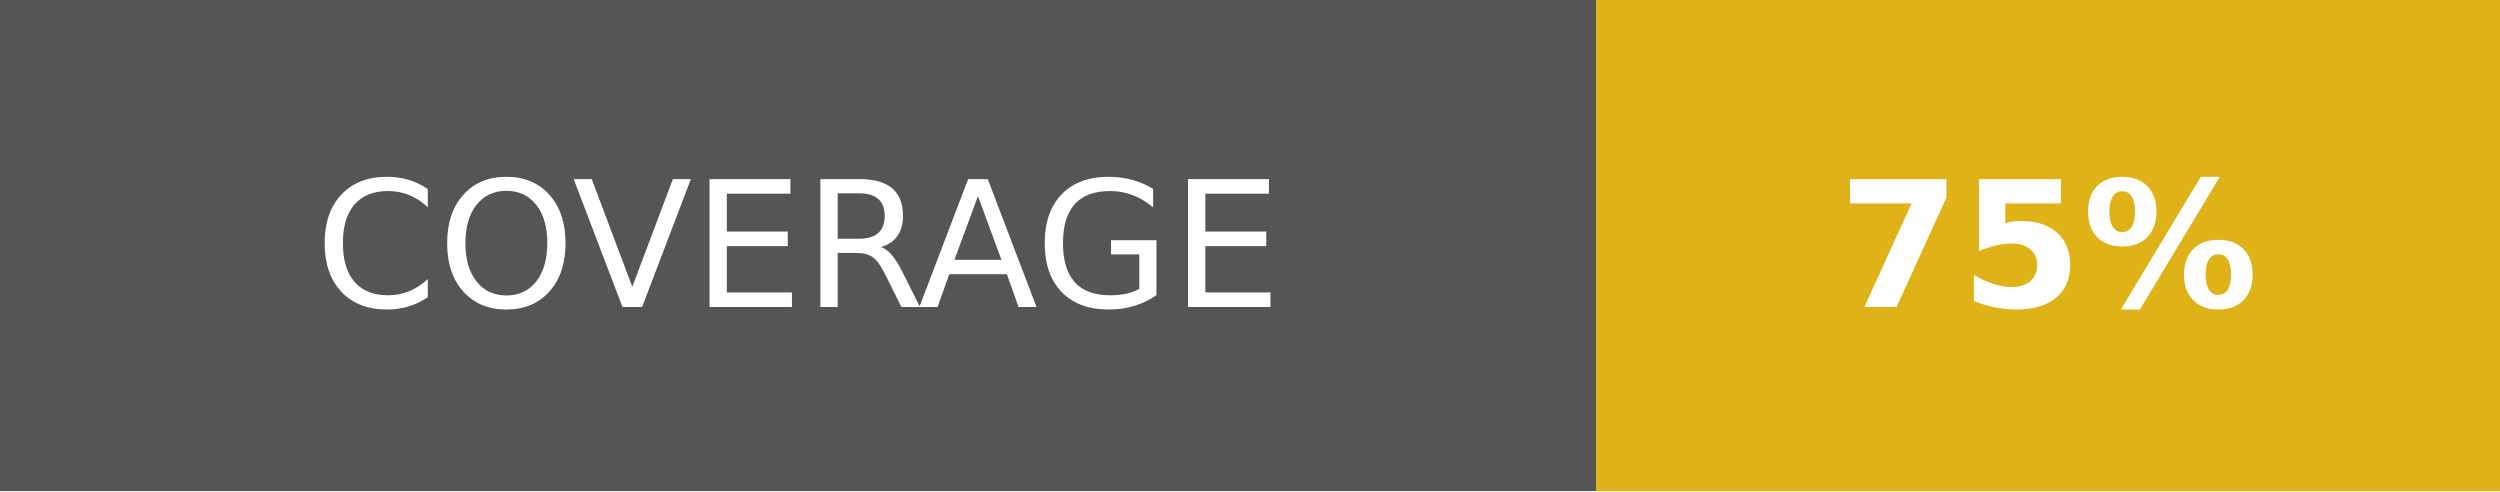
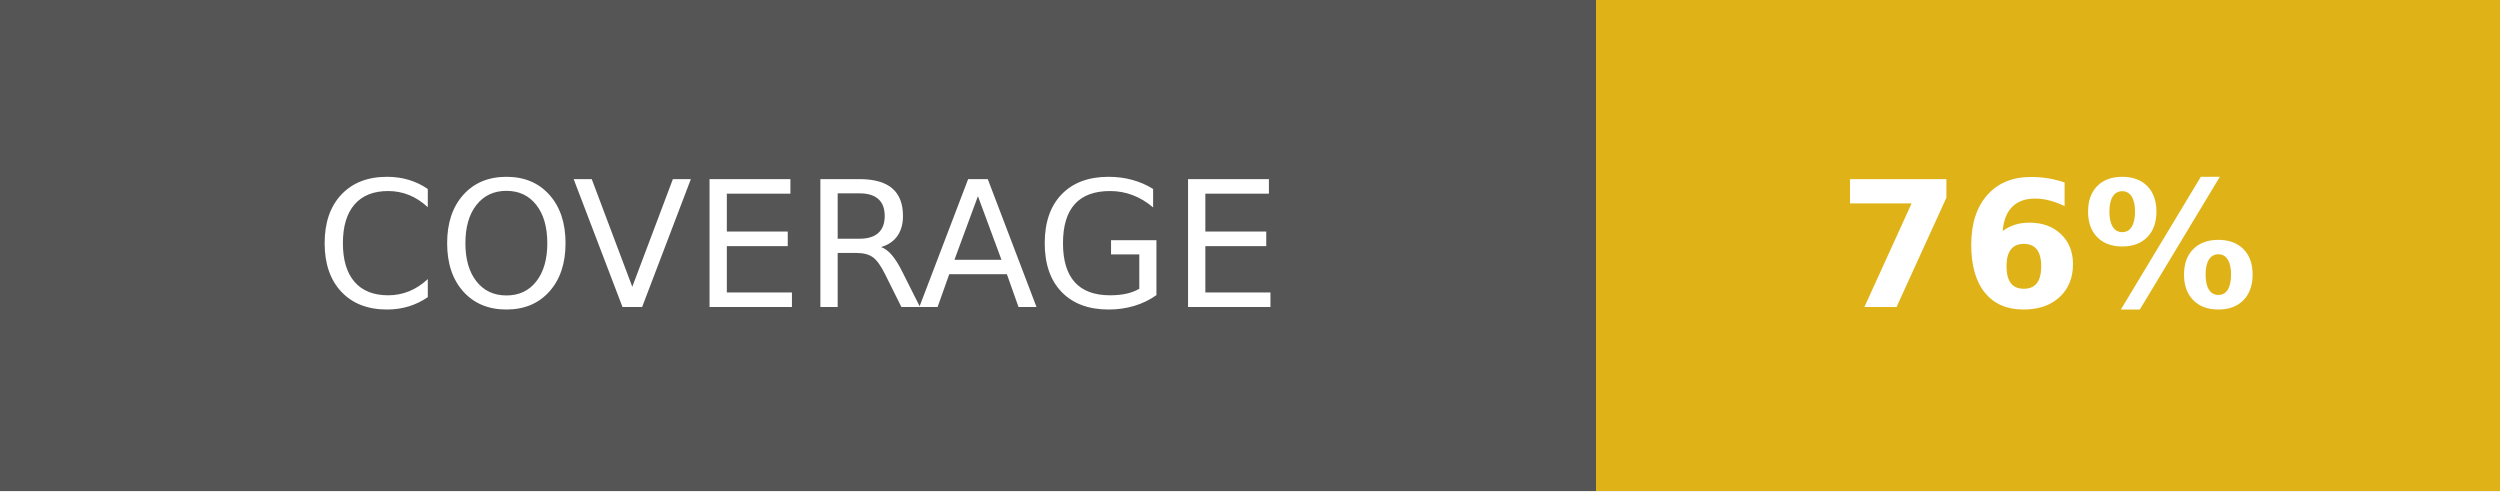
- <svg xmlns="http://www.w3.org/2000/svg" width="142.5" height="28" role="img" aria-label="COVERAGE: 75%">
+ <svg xmlns="http://www.w3.org/2000/svg" width="142.5" height="28" role="img" aria-label="COVERAGE: 76%">
  <g shape-rendering="crispEdges">
    <rect width="91" height="28" fill="#555" />
    <rect x="91" width="51.5" height="28" fill="#dfb317" />
  </g>
  <g fill="#fff" text-anchor="middle" font-family="Verdana,Geneva,DejaVu Sans,sans-serif" text-rendering="geometricPrecision" font-size="100">
    <text fill="#fff" x="455" y="175" transform="scale(.1)" textLength="670">COVERAGE</text>
-     <text fill="#fff" x="1167.5" y="175" font-weight="bold" transform="scale(.1)" textLength="275">75%</text>
+     <text fill="#fff" x="1167.5" y="175" font-weight="bold" transform="scale(.1)" textLength="275">76%</text>
  </g>
</svg>
